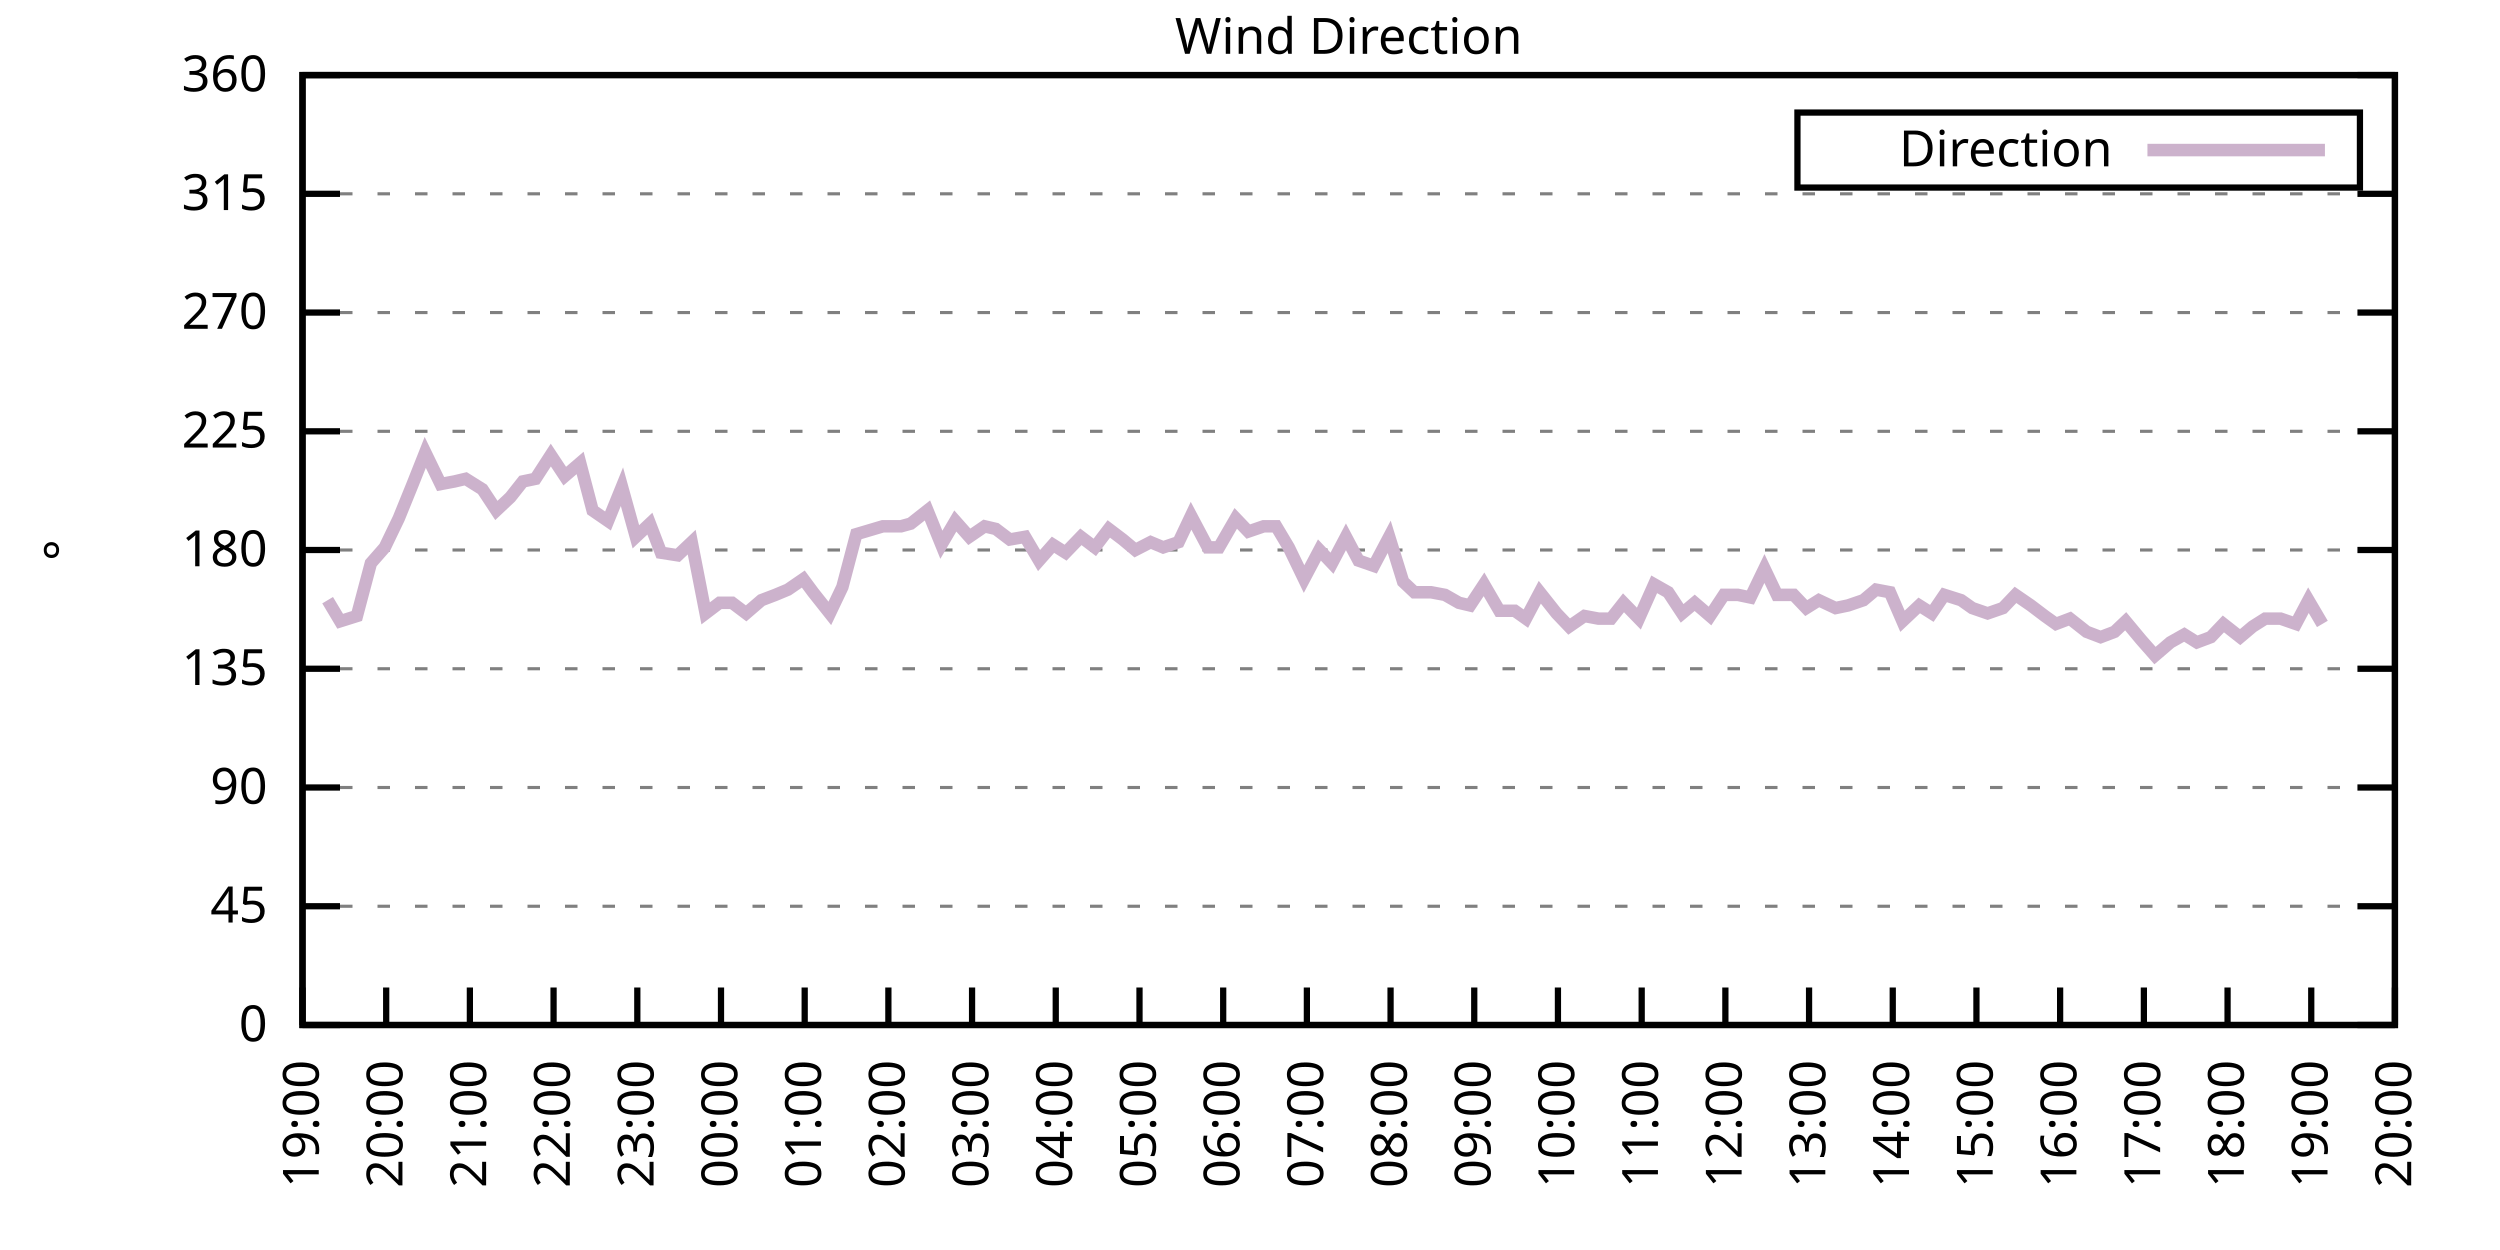
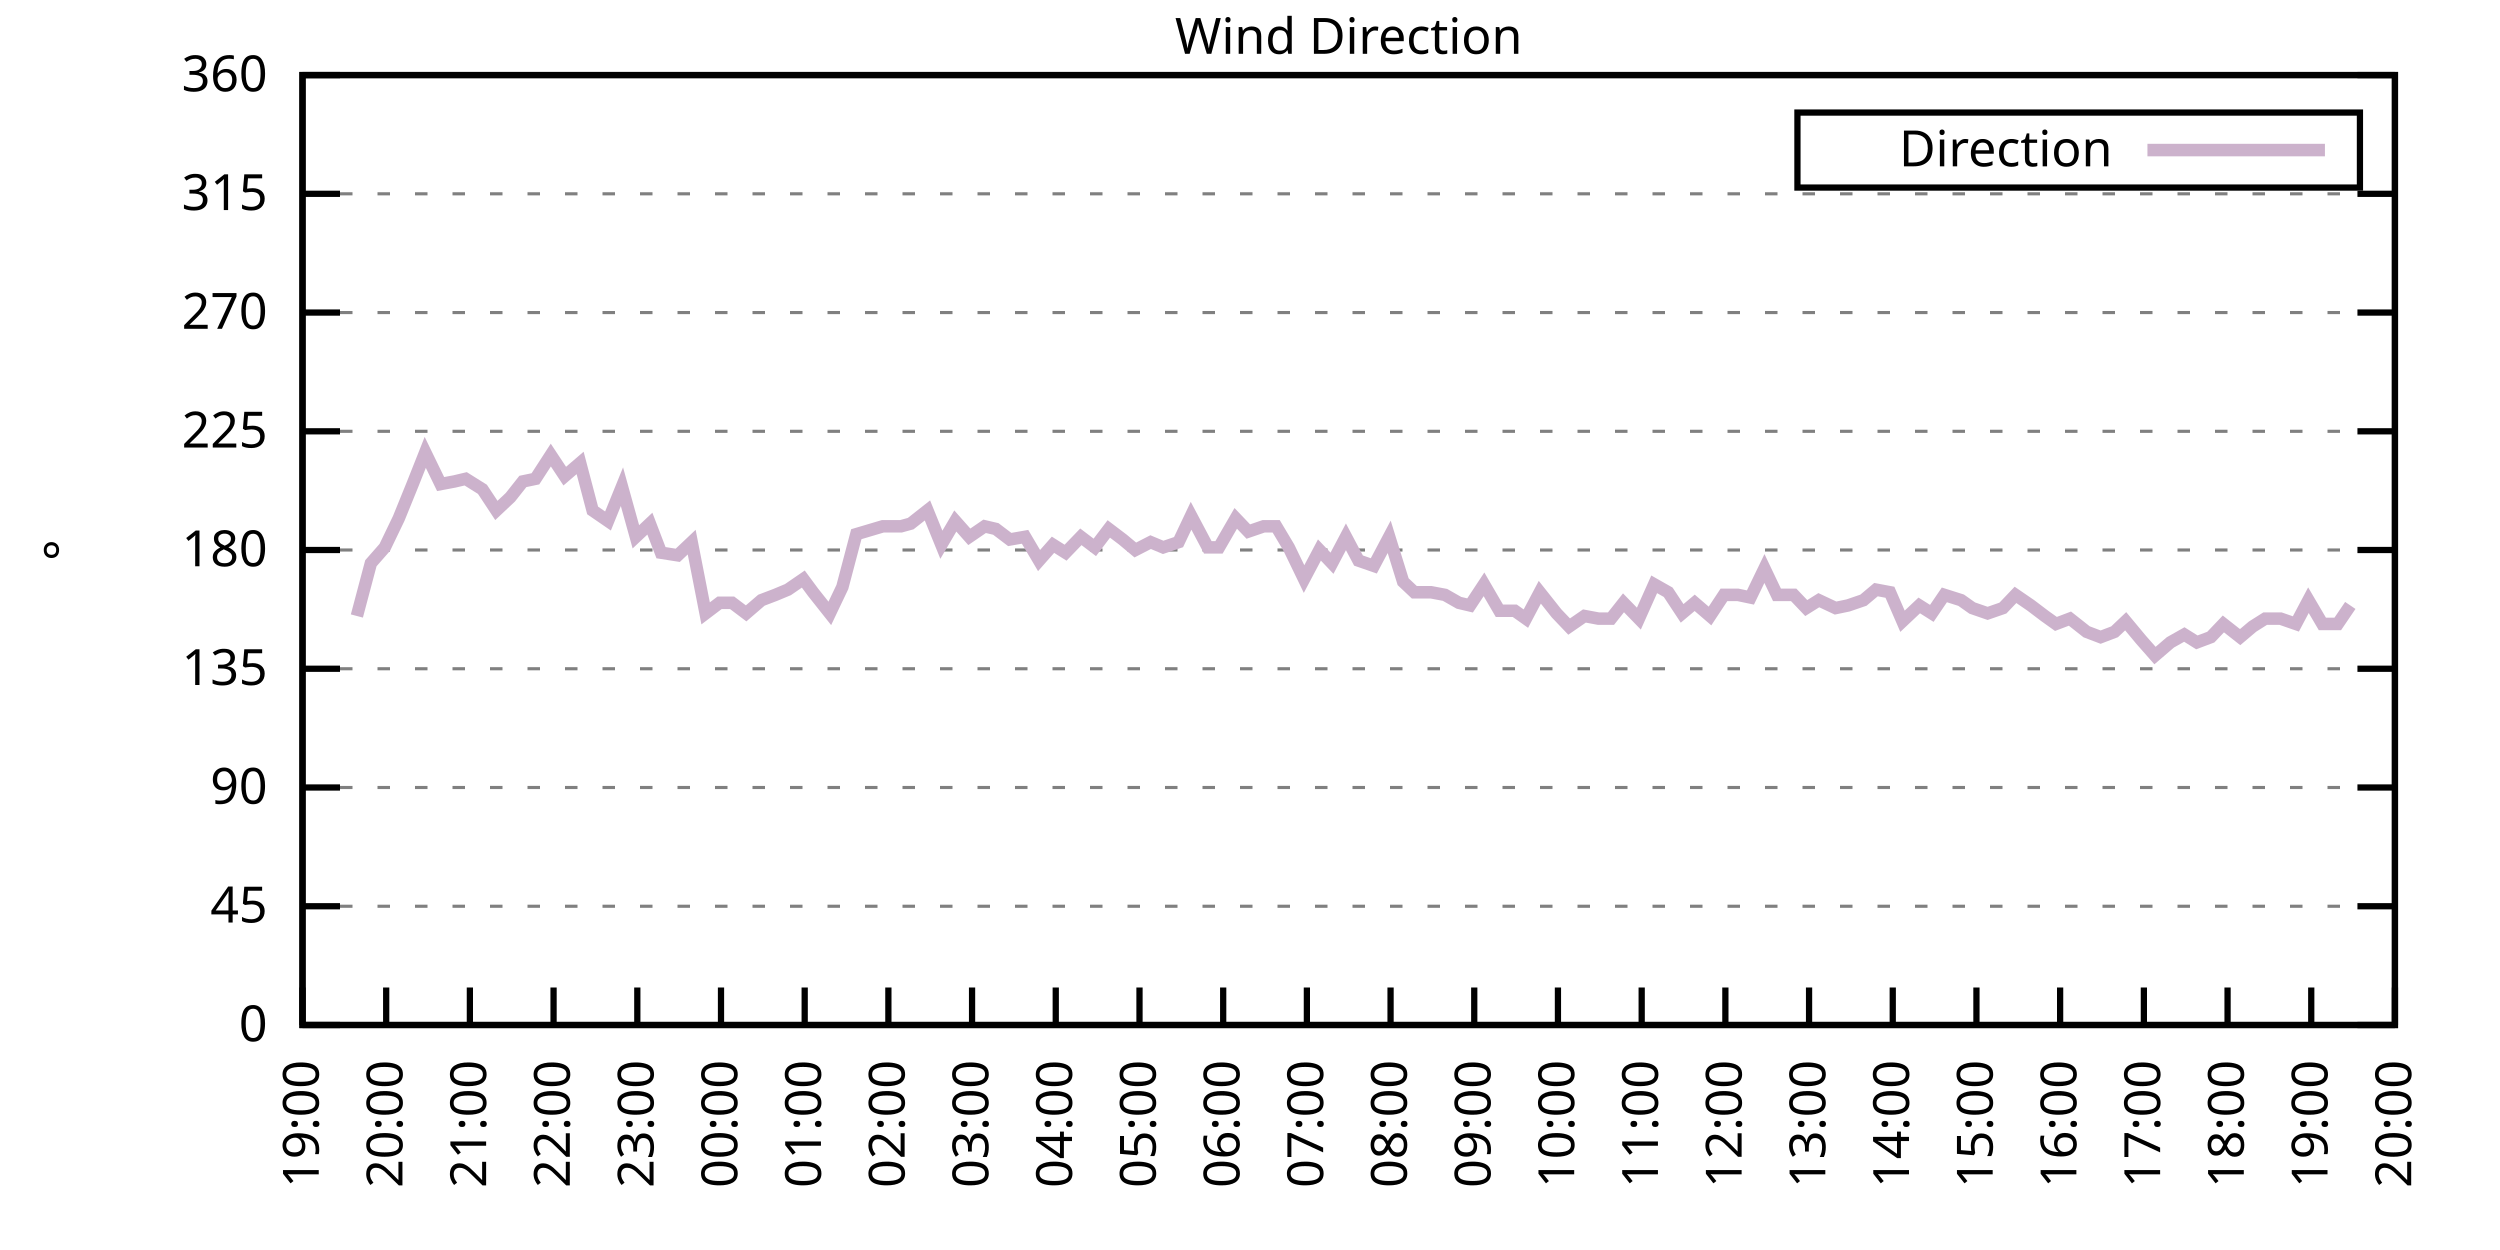
<svg xmlns="http://www.w3.org/2000/svg" xmlns:xlink="http://www.w3.org/1999/xlink" width="400" height="200" viewBox="0 0 400 200">
  <g id="gnuplot_canvas">
    <rect x="0" y="0" width="400" height="200" fill="none" />
    <defs>
      <circle id="gpDot" r="0.5" stroke-width="0.5" stroke="currentColor" />
      <path id="gpPt0" stroke-width="0.333" stroke="currentColor" d="M-1,0 h2 M0,-1 v2" />
      <path id="gpPt1" stroke-width="0.333" stroke="currentColor" d="M-1,-1 L1,1 M1,-1 L-1,1" />
      <path id="gpPt2" stroke-width="0.333" stroke="currentColor" d="M-1,0 L1,0 M0,-1 L0,1 M-1,-1 L1,1 M-1,1 L1,-1" />
      <rect id="gpPt3" stroke-width="0.333" stroke="currentColor" x="-1" y="-1" width="2" height="2" />
      <rect id="gpPt4" stroke-width="0.333" stroke="currentColor" fill="currentColor" x="-1" y="-1" width="2" height="2" />
      <circle id="gpPt5" stroke-width="0.333" stroke="currentColor" cx="0" cy="0" r="1" />
      <use xlink:href="#gpPt5" id="gpPt6" fill="currentColor" stroke="none" />
      <path id="gpPt7" stroke-width="0.333" stroke="currentColor" d="M0,-1.33 L-1.33,0.67 L1.33,0.67 z" />
      <use xlink:href="#gpPt7" id="gpPt8" fill="currentColor" stroke="none" />
      <use xlink:href="#gpPt7" id="gpPt9" stroke="currentColor" transform="rotate(180)" />
      <use xlink:href="#gpPt9" id="gpPt10" fill="currentColor" stroke="none" />
      <use xlink:href="#gpPt3" id="gpPt11" stroke="currentColor" transform="rotate(45)" />
      <use xlink:href="#gpPt11" id="gpPt12" fill="currentColor" stroke="none" />
      <path id="gpPt13" stroke-width="0.333" stroke="currentColor" d="M0,1.330 L1.265,0.411 L0.782,-1.067 L-0.782,-1.076 L-1.265,0.411 z" />
      <use xlink:href="#gpPt13" id="gpPt14" fill="currentColor" stroke="none" />
      <filter id="textbox" filterUnits="objectBoundingBox" x="0" y="0" height="1" width="1">
        <feFlood flood-color="white" flood-opacity="1" result="bgnd" />
        <feComposite in="SourceGraphic" in2="bgnd" operator="atop" />
      </filter>
      <filter id="greybox" filterUnits="objectBoundingBox" x="0" y="0" height="1" width="1">
        <feFlood flood-color="lightgrey" flood-opacity="1" result="grey" />
        <feComposite in="SourceGraphic" in2="grey" operator="atop" />
      </filter>
    </defs>
    <g fill="none" color="white" stroke="currentColor" stroke-width="1.00" stroke-linecap="butt" stroke-linejoin="miter">
</g>
    <g fill="none" color="black" stroke="currentColor" stroke-width="1.00" stroke-linecap="butt" stroke-linejoin="miter">
      <g stroke="none" shape-rendering="crispEdges">
        <polygon fill="rgb(255, 255, 255)" points="48.40,164.00 383.18,164.00 383.18,12.02 48.40,12.02 " />
      </g>
    </g>
    <g fill="none" color="black" stroke="currentColor" stroke-width="1.00" stroke-linecap="butt" stroke-linejoin="miter">
</g>
    <g fill="none" color="black" stroke="black" stroke-width="0.50" stroke-linecap="butt" stroke-linejoin="miter">
</g>
    <g fill="none" color="gray" stroke="currentColor" stroke-width="0.50" stroke-linecap="butt" stroke-linejoin="miter">
      <path stroke="gray" stroke-dasharray="2,4" class="gridline" d="M48.40,164.00 L383.19,164.00  " />
    </g>
    <g fill="none" color="gray" stroke="gray" stroke-width="1.00" stroke-linecap="butt" stroke-linejoin="miter">
</g>
    <g fill="none" color="black" stroke="currentColor" stroke-width="1.00" stroke-linecap="butt" stroke-linejoin="miter">
      <path stroke="black" d="M48.40,164.00 L54.40,164.00 M383.19,164.00 L377.19,164.00  " />
      <g transform="translate(42.80,166.60)" stroke="none" fill="black" font-family="Sans" font-size="8.00" text-anchor="end">
        <text>
          <tspan font-family="Sans"> 0</tspan>
        </text>
      </g>
    </g>
    <g fill="none" color="black" stroke="currentColor" stroke-width="1.00" stroke-linecap="butt" stroke-linejoin="miter">
</g>
    <g fill="none" color="black" stroke="black" stroke-width="0.50" stroke-linecap="butt" stroke-linejoin="miter">
</g>
    <g fill="none" color="gray" stroke="currentColor" stroke-width="0.50" stroke-linecap="butt" stroke-linejoin="miter">
      <path stroke="gray" stroke-dasharray="2,4" class="gridline" d="M48.40,145.00 L383.19,145.00  " />
    </g>
    <g fill="none" color="gray" stroke="gray" stroke-width="1.00" stroke-linecap="butt" stroke-linejoin="miter">
</g>
    <g fill="none" color="black" stroke="currentColor" stroke-width="1.00" stroke-linecap="butt" stroke-linejoin="miter">
      <path stroke="black" d="M48.40,145.00 L54.40,145.00 M383.19,145.00 L377.19,145.00  " />
      <g transform="translate(42.80,147.60)" stroke="none" fill="black" font-family="Sans" font-size="8.00" text-anchor="end">
        <text>
          <tspan font-family="Sans"> 45</tspan>
        </text>
      </g>
    </g>
    <g fill="none" color="black" stroke="currentColor" stroke-width="1.00" stroke-linecap="butt" stroke-linejoin="miter">
</g>
    <g fill="none" color="black" stroke="black" stroke-width="0.50" stroke-linecap="butt" stroke-linejoin="miter">
</g>
    <g fill="none" color="gray" stroke="currentColor" stroke-width="0.50" stroke-linecap="butt" stroke-linejoin="miter">
      <path stroke="gray" stroke-dasharray="2,4" class="gridline" d="M48.40,126.00 L383.19,126.00  " />
    </g>
    <g fill="none" color="gray" stroke="gray" stroke-width="1.00" stroke-linecap="butt" stroke-linejoin="miter">
</g>
    <g fill="none" color="black" stroke="currentColor" stroke-width="1.00" stroke-linecap="butt" stroke-linejoin="miter">
      <path stroke="black" d="M48.40,126.00 L54.40,126.00 M383.19,126.00 L377.19,126.00  " />
      <g transform="translate(42.80,128.60)" stroke="none" fill="black" font-family="Sans" font-size="8.00" text-anchor="end">
        <text>
          <tspan font-family="Sans"> 90</tspan>
        </text>
      </g>
    </g>
    <g fill="none" color="black" stroke="currentColor" stroke-width="1.00" stroke-linecap="butt" stroke-linejoin="miter">
</g>
    <g fill="none" color="black" stroke="black" stroke-width="0.50" stroke-linecap="butt" stroke-linejoin="miter">
</g>
    <g fill="none" color="gray" stroke="currentColor" stroke-width="0.50" stroke-linecap="butt" stroke-linejoin="miter">
      <path stroke="gray" stroke-dasharray="2,4" class="gridline" d="M48.40,107.00 L383.19,107.00  " />
    </g>
    <g fill="none" color="gray" stroke="gray" stroke-width="1.00" stroke-linecap="butt" stroke-linejoin="miter">
</g>
    <g fill="none" color="black" stroke="currentColor" stroke-width="1.00" stroke-linecap="butt" stroke-linejoin="miter">
      <path stroke="black" d="M48.40,107.00 L54.40,107.00 M383.19,107.00 L377.19,107.00  " />
      <g transform="translate(42.80,109.60)" stroke="none" fill="black" font-family="Sans" font-size="8.00" text-anchor="end">
        <text>
          <tspan font-family="Sans"> 135</tspan>
        </text>
      </g>
    </g>
    <g fill="none" color="black" stroke="currentColor" stroke-width="1.00" stroke-linecap="butt" stroke-linejoin="miter">
</g>
    <g fill="none" color="black" stroke="black" stroke-width="0.50" stroke-linecap="butt" stroke-linejoin="miter">
</g>
    <g fill="none" color="gray" stroke="currentColor" stroke-width="0.50" stroke-linecap="butt" stroke-linejoin="miter">
      <path stroke="gray" stroke-dasharray="2,4" class="gridline" d="M48.40,88.00 L383.19,88.00  " />
    </g>
    <g fill="none" color="gray" stroke="gray" stroke-width="1.00" stroke-linecap="butt" stroke-linejoin="miter">
</g>
    <g fill="none" color="black" stroke="currentColor" stroke-width="1.00" stroke-linecap="butt" stroke-linejoin="miter">
      <path stroke="black" d="M48.40,88.00 L54.40,88.00 M383.19,88.00 L377.19,88.00  " />
      <g transform="translate(42.80,90.60)" stroke="none" fill="black" font-family="Sans" font-size="8.00" text-anchor="end">
        <text>
          <tspan font-family="Sans"> 180</tspan>
        </text>
      </g>
    </g>
    <g fill="none" color="black" stroke="currentColor" stroke-width="1.00" stroke-linecap="butt" stroke-linejoin="miter">
</g>
    <g fill="none" color="black" stroke="black" stroke-width="0.50" stroke-linecap="butt" stroke-linejoin="miter">
</g>
    <g fill="none" color="gray" stroke="currentColor" stroke-width="0.50" stroke-linecap="butt" stroke-linejoin="miter">
      <path stroke="gray" stroke-dasharray="2,4" class="gridline" d="M48.40,69.01 L383.19,69.01  " />
    </g>
    <g fill="none" color="gray" stroke="gray" stroke-width="1.00" stroke-linecap="butt" stroke-linejoin="miter">
</g>
    <g fill="none" color="black" stroke="currentColor" stroke-width="1.00" stroke-linecap="butt" stroke-linejoin="miter">
      <path stroke="black" d="M48.40,69.01 L54.40,69.01 M383.19,69.01 L377.19,69.01  " />
      <g transform="translate(42.80,71.61)" stroke="none" fill="black" font-family="Sans" font-size="8.00" text-anchor="end">
        <text>
          <tspan font-family="Sans"> 225</tspan>
        </text>
      </g>
    </g>
    <g fill="none" color="black" stroke="currentColor" stroke-width="1.00" stroke-linecap="butt" stroke-linejoin="miter">
</g>
    <g fill="none" color="black" stroke="black" stroke-width="0.50" stroke-linecap="butt" stroke-linejoin="miter">
</g>
    <g fill="none" color="gray" stroke="currentColor" stroke-width="0.50" stroke-linecap="butt" stroke-linejoin="miter">
      <path stroke="gray" stroke-dasharray="2,4" class="gridline" d="M48.40,50.01 L383.19,50.01  " />
    </g>
    <g fill="none" color="gray" stroke="gray" stroke-width="1.00" stroke-linecap="butt" stroke-linejoin="miter">
</g>
    <g fill="none" color="black" stroke="currentColor" stroke-width="1.00" stroke-linecap="butt" stroke-linejoin="miter">
      <path stroke="black" d="M48.40,50.01 L54.40,50.01 M383.19,50.01 L377.19,50.01  " />
      <g transform="translate(42.80,52.61)" stroke="none" fill="black" font-family="Sans" font-size="8.00" text-anchor="end">
        <text>
          <tspan font-family="Sans"> 270</tspan>
        </text>
      </g>
    </g>
    <g fill="none" color="black" stroke="currentColor" stroke-width="1.00" stroke-linecap="butt" stroke-linejoin="miter">
</g>
    <g fill="none" color="black" stroke="black" stroke-width="0.50" stroke-linecap="butt" stroke-linejoin="miter">
</g>
    <g fill="none" color="gray" stroke="currentColor" stroke-width="0.50" stroke-linecap="butt" stroke-linejoin="miter">
      <path stroke="gray" stroke-dasharray="2,4" class="gridline" d="M48.40,31.01 L383.19,31.01  " />
    </g>
    <g fill="none" color="gray" stroke="gray" stroke-width="1.00" stroke-linecap="butt" stroke-linejoin="miter">
</g>
    <g fill="none" color="black" stroke="currentColor" stroke-width="1.00" stroke-linecap="butt" stroke-linejoin="miter">
      <path stroke="black" d="M48.40,31.01 L54.40,31.01 M383.19,31.01 L377.19,31.01  " />
      <g transform="translate(42.80,33.61)" stroke="none" fill="black" font-family="Sans" font-size="8.00" text-anchor="end">
        <text>
          <tspan font-family="Sans"> 315</tspan>
        </text>
      </g>
    </g>
    <g fill="none" color="black" stroke="currentColor" stroke-width="1.00" stroke-linecap="butt" stroke-linejoin="miter">
</g>
    <g fill="none" color="black" stroke="black" stroke-width="0.50" stroke-linecap="butt" stroke-linejoin="miter">
</g>
    <g fill="none" color="gray" stroke="currentColor" stroke-width="0.50" stroke-linecap="butt" stroke-linejoin="miter">
      <path stroke="gray" stroke-dasharray="2,4" class="gridline" d="M48.40,12.01 L383.19,12.01  " />
    </g>
    <g fill="none" color="gray" stroke="gray" stroke-width="1.00" stroke-linecap="butt" stroke-linejoin="miter">
</g>
    <g fill="none" color="black" stroke="currentColor" stroke-width="1.00" stroke-linecap="butt" stroke-linejoin="miter">
      <path stroke="black" d="M48.40,12.01 L54.40,12.01 M383.19,12.01 L377.19,12.01  " />
      <g transform="translate(42.80,14.61)" stroke="none" fill="black" font-family="Sans" font-size="8.00" text-anchor="end">
        <text>
          <tspan font-family="Sans"> 360</tspan>
        </text>
      </g>
    </g>
    <g fill="none" color="black" stroke="currentColor" stroke-width="1.00" stroke-linecap="butt" stroke-linejoin="miter">
      <path stroke="black" d="M48.40,164.00 L48.40,158.00  " />
      <g transform="translate(51.00,169.60) rotate(270.00)" stroke="none" fill="black" font-family="Sans" font-size="8.00" text-anchor="end">
        <text>
          <tspan font-family="Sans">19:00</tspan>
        </text>
      </g>
    </g>
    <g fill="none" color="black" stroke="currentColor" stroke-width="1.00" stroke-linecap="butt" stroke-linejoin="miter">
      <path stroke="black" d="M61.79,164.00 L61.79,158.00  " />
      <g transform="translate(64.39,169.60) rotate(270.00)" stroke="none" fill="black" font-family="Sans" font-size="8.00" text-anchor="end">
        <text>
          <tspan font-family="Sans">20:00</tspan>
        </text>
      </g>
    </g>
    <g fill="none" color="black" stroke="currentColor" stroke-width="1.00" stroke-linecap="butt" stroke-linejoin="miter">
      <path stroke="black" d="M75.18,164.00 L75.18,158.00  " />
      <g transform="translate(77.78,169.60) rotate(270.00)" stroke="none" fill="black" font-family="Sans" font-size="8.00" text-anchor="end">
        <text>
          <tspan font-family="Sans">21:00</tspan>
        </text>
      </g>
    </g>
    <g fill="none" color="black" stroke="currentColor" stroke-width="1.00" stroke-linecap="butt" stroke-linejoin="miter">
      <path stroke="black" d="M88.57,164.00 L88.57,158.00  " />
      <g transform="translate(91.17,169.60) rotate(270.00)" stroke="none" fill="black" font-family="Sans" font-size="8.00" text-anchor="end">
        <text>
          <tspan font-family="Sans">22:00</tspan>
        </text>
      </g>
    </g>
    <g fill="none" color="black" stroke="currentColor" stroke-width="1.00" stroke-linecap="butt" stroke-linejoin="miter">
      <path stroke="black" d="M101.97,164.00 L101.97,158.00  " />
      <g transform="translate(104.57,169.60) rotate(270.00)" stroke="none" fill="black" font-family="Sans" font-size="8.00" text-anchor="end">
        <text>
          <tspan font-family="Sans">23:00</tspan>
        </text>
      </g>
    </g>
    <g fill="none" color="black" stroke="currentColor" stroke-width="1.00" stroke-linecap="butt" stroke-linejoin="miter">
      <path stroke="black" d="M115.36,164.00 L115.36,158.00  " />
      <g transform="translate(117.96,169.60) rotate(270.00)" stroke="none" fill="black" font-family="Sans" font-size="8.00" text-anchor="end">
        <text>
          <tspan font-family="Sans">00:00</tspan>
        </text>
      </g>
    </g>
    <g fill="none" color="black" stroke="currentColor" stroke-width="1.00" stroke-linecap="butt" stroke-linejoin="miter">
      <path stroke="black" d="M128.75,164.00 L128.75,158.00  " />
      <g transform="translate(131.35,169.60) rotate(270.00)" stroke="none" fill="black" font-family="Sans" font-size="8.00" text-anchor="end">
        <text>
          <tspan font-family="Sans">01:00</tspan>
        </text>
      </g>
    </g>
    <g fill="none" color="black" stroke="currentColor" stroke-width="1.00" stroke-linecap="butt" stroke-linejoin="miter">
      <path stroke="black" d="M142.14,164.00 L142.14,158.00  " />
      <g transform="translate(144.74,169.60) rotate(270.00)" stroke="none" fill="black" font-family="Sans" font-size="8.00" text-anchor="end">
        <text>
          <tspan font-family="Sans">02:00</tspan>
        </text>
      </g>
    </g>
    <g fill="none" color="black" stroke="currentColor" stroke-width="1.00" stroke-linecap="butt" stroke-linejoin="miter">
      <path stroke="black" d="M155.53,164.00 L155.53,158.00  " />
      <g transform="translate(158.13,169.60) rotate(270.00)" stroke="none" fill="black" font-family="Sans" font-size="8.00" text-anchor="end">
        <text>
          <tspan font-family="Sans">03:00</tspan>
        </text>
      </g>
    </g>
    <g fill="none" color="black" stroke="currentColor" stroke-width="1.00" stroke-linecap="butt" stroke-linejoin="miter">
      <path stroke="black" d="M168.92,164.00 L168.92,158.00  " />
      <g transform="translate(171.52,169.60) rotate(270.00)" stroke="none" fill="black" font-family="Sans" font-size="8.00" text-anchor="end">
        <text>
          <tspan font-family="Sans">04:00</tspan>
        </text>
      </g>
    </g>
    <g fill="none" color="black" stroke="currentColor" stroke-width="1.00" stroke-linecap="butt" stroke-linejoin="miter">
      <path stroke="black" d="M182.32,164.00 L182.32,158.00  " />
      <g transform="translate(184.92,169.60) rotate(270.00)" stroke="none" fill="black" font-family="Sans" font-size="8.00" text-anchor="end">
        <text>
          <tspan font-family="Sans">05:00</tspan>
        </text>
      </g>
    </g>
    <g fill="none" color="black" stroke="currentColor" stroke-width="1.00" stroke-linecap="butt" stroke-linejoin="miter">
      <path stroke="black" d="M195.71,164.00 L195.71,158.00  " />
      <g transform="translate(198.31,169.60) rotate(270.00)" stroke="none" fill="black" font-family="Sans" font-size="8.00" text-anchor="end">
        <text>
          <tspan font-family="Sans">06:00</tspan>
        </text>
      </g>
    </g>
    <g fill="none" color="black" stroke="currentColor" stroke-width="1.00" stroke-linecap="butt" stroke-linejoin="miter">
      <path stroke="black" d="M209.10,164.00 L209.10,158.00  " />
      <g transform="translate(211.70,169.60) rotate(270.00)" stroke="none" fill="black" font-family="Sans" font-size="8.00" text-anchor="end">
        <text>
          <tspan font-family="Sans">07:00</tspan>
        </text>
      </g>
    </g>
    <g fill="none" color="black" stroke="currentColor" stroke-width="1.00" stroke-linecap="butt" stroke-linejoin="miter">
      <path stroke="black" d="M222.49,164.00 L222.49,158.00  " />
      <g transform="translate(225.09,169.60) rotate(270.00)" stroke="none" fill="black" font-family="Sans" font-size="8.00" text-anchor="end">
        <text>
          <tspan font-family="Sans">08:00</tspan>
        </text>
      </g>
    </g>
    <g fill="none" color="black" stroke="currentColor" stroke-width="1.00" stroke-linecap="butt" stroke-linejoin="miter">
      <path stroke="black" d="M235.88,164.00 L235.88,158.00  " />
      <g transform="translate(238.48,169.60) rotate(270.00)" stroke="none" fill="black" font-family="Sans" font-size="8.00" text-anchor="end">
        <text>
          <tspan font-family="Sans">09:00</tspan>
        </text>
      </g>
    </g>
    <g fill="none" color="black" stroke="currentColor" stroke-width="1.00" stroke-linecap="butt" stroke-linejoin="miter">
      <path stroke="black" d="M249.27,164.00 L249.27,158.00  " />
      <g transform="translate(251.87,169.60) rotate(270.00)" stroke="none" fill="black" font-family="Sans" font-size="8.00" text-anchor="end">
        <text>
          <tspan font-family="Sans">10:00</tspan>
        </text>
      </g>
    </g>
    <g fill="none" color="black" stroke="currentColor" stroke-width="1.00" stroke-linecap="butt" stroke-linejoin="miter">
      <path stroke="black" d="M262.67,164.00 L262.67,158.00  " />
      <g transform="translate(265.27,169.60) rotate(270.00)" stroke="none" fill="black" font-family="Sans" font-size="8.00" text-anchor="end">
        <text>
          <tspan font-family="Sans">11:00</tspan>
        </text>
      </g>
    </g>
    <g fill="none" color="black" stroke="currentColor" stroke-width="1.00" stroke-linecap="butt" stroke-linejoin="miter">
      <path stroke="black" d="M276.06,164.00 L276.06,158.00  " />
      <g transform="translate(278.66,169.60) rotate(270.00)" stroke="none" fill="black" font-family="Sans" font-size="8.00" text-anchor="end">
        <text>
          <tspan font-family="Sans">12:00</tspan>
        </text>
      </g>
    </g>
    <g fill="none" color="black" stroke="currentColor" stroke-width="1.00" stroke-linecap="butt" stroke-linejoin="miter">
      <path stroke="black" d="M289.45,164.00 L289.45,158.00  " />
      <g transform="translate(292.05,169.60) rotate(270.00)" stroke="none" fill="black" font-family="Sans" font-size="8.00" text-anchor="end">
        <text>
          <tspan font-family="Sans">13:00</tspan>
        </text>
      </g>
    </g>
    <g fill="none" color="black" stroke="currentColor" stroke-width="1.00" stroke-linecap="butt" stroke-linejoin="miter">
      <path stroke="black" d="M302.84,164.00 L302.84,158.00  " />
      <g transform="translate(305.44,169.60) rotate(270.00)" stroke="none" fill="black" font-family="Sans" font-size="8.00" text-anchor="end">
        <text>
          <tspan font-family="Sans">14:00</tspan>
        </text>
      </g>
    </g>
    <g fill="none" color="black" stroke="currentColor" stroke-width="1.00" stroke-linecap="butt" stroke-linejoin="miter">
      <path stroke="black" d="M316.23,164.00 L316.23,158.00  " />
      <g transform="translate(318.83,169.60) rotate(270.00)" stroke="none" fill="black" font-family="Sans" font-size="8.00" text-anchor="end">
        <text>
          <tspan font-family="Sans">15:00</tspan>
        </text>
      </g>
    </g>
    <g fill="none" color="black" stroke="currentColor" stroke-width="1.00" stroke-linecap="butt" stroke-linejoin="miter">
      <path stroke="black" d="M329.62,164.00 L329.62,158.00  " />
      <g transform="translate(332.22,169.60) rotate(270.00)" stroke="none" fill="black" font-family="Sans" font-size="8.00" text-anchor="end">
        <text>
          <tspan font-family="Sans">16:00</tspan>
        </text>
      </g>
    </g>
    <g fill="none" color="black" stroke="currentColor" stroke-width="1.00" stroke-linecap="butt" stroke-linejoin="miter">
      <path stroke="black" d="M343.02,164.00 L343.02,158.00  " />
      <g transform="translate(345.62,169.60) rotate(270.00)" stroke="none" fill="black" font-family="Sans" font-size="8.00" text-anchor="end">
        <text>
          <tspan font-family="Sans">17:00</tspan>
        </text>
      </g>
    </g>
    <g fill="none" color="black" stroke="currentColor" stroke-width="1.00" stroke-linecap="butt" stroke-linejoin="miter">
      <path stroke="black" d="M356.41,164.00 L356.41,158.00  " />
      <g transform="translate(359.01,169.60) rotate(270.00)" stroke="none" fill="black" font-family="Sans" font-size="8.00" text-anchor="end">
        <text>
          <tspan font-family="Sans">18:00</tspan>
        </text>
      </g>
    </g>
    <g fill="none" color="black" stroke="currentColor" stroke-width="1.00" stroke-linecap="butt" stroke-linejoin="miter">
      <path stroke="black" d="M369.80,164.00 L369.80,158.00  " />
      <g transform="translate(372.40,169.60) rotate(270.00)" stroke="none" fill="black" font-family="Sans" font-size="8.00" text-anchor="end">
        <text>
          <tspan font-family="Sans">19:00</tspan>
        </text>
      </g>
    </g>
    <g fill="none" color="black" stroke="currentColor" stroke-width="1.00" stroke-linecap="butt" stroke-linejoin="miter">
      <path stroke="black" d="M383.19,164.00 L383.19,158.00  " />
      <g transform="translate(385.79,169.60) rotate(270.00)" stroke="none" fill="black" font-family="Sans" font-size="8.00" text-anchor="end">
        <text>
          <tspan font-family="Sans">20:00</tspan>
        </text>
      </g>
    </g>
    <g fill="none" color="black" stroke="currentColor" stroke-width="1.00" stroke-linecap="butt" stroke-linejoin="miter">
</g>
    <g fill="none" color="black" stroke="currentColor" stroke-width="1.00" stroke-linecap="butt" stroke-linejoin="miter">
      <path stroke="black" d="M48.40,12.01 L48.40,164.00 L383.19,164.00 L383.19,12.01 L48.40,12.01 Z  " />
    </g>
    <g fill="none" color="black" stroke="currentColor" stroke-width="1.00" stroke-linecap="butt" stroke-linejoin="miter">
</g>
    <g fill="none" color="black" stroke="currentColor" stroke-width="1.00" stroke-linecap="butt" stroke-linejoin="miter">
      <path stroke="black" d="M287.59,30.01 L287.59,18.01 L377.59,18.01 L377.59,30.01 L287.59,30.01 Z  " />
    </g>
    <g id="Wind_direction_plot_1">
      <g fill="none" color="white" stroke="black" stroke-width="2.00" stroke-linecap="butt" stroke-linejoin="miter">
</g>
      <g fill="none" color="black" stroke="currentColor" stroke-width="2.00" stroke-linecap="butt" stroke-linejoin="miter">
        <g transform="translate(337.99,26.61)" stroke="none" fill="black" font-family="Sans" font-size="8.00" text-anchor="end">
          <text>
            <tspan font-family="Sans">Direction</tspan>
          </text>
        </g>
      </g>
      <g fill="none" color="black" stroke="currentColor" stroke-width="2.00" stroke-linecap="butt" stroke-linejoin="miter">
-         <path stroke="rgb(204, 178, 204)" d="M343.59,24.01 L371.99,24.01 M52.42,96.03 L54.43,99.40 L57.10,98.56 L59.34,90.12 L61.57,87.58 L63.80,82.94   L66.03,77.45 L68.04,72.38 L70.50,77.45 L72.73,77.03 L74.51,76.61 L77.19,78.29 L79.42,81.67 L81.66,79.56   L83.66,77.03 L85.67,76.61 L88.13,72.81 L90.36,76.18 L92.82,74.07 L94.82,81.67 L97.28,83.36 L99.51,77.87   L101.74,85.89 L103.98,83.78 L105.76,88.43 L108.44,88.85 L110.67,86.74 L112.90,98.14 L115.13,96.45 L117.14,96.45   L119.38,98.14 L121.83,96.03 L124.06,95.18 L126.07,94.34 L128.53,92.65 L130.09,94.76 L132.77,98.14 L134.78,93.92   L137.01,85.47 L141.25,84.21 L144.15,84.21 L145.71,83.78 L148.39,81.67 L150.62,87.16 L152.85,83.36 L155.09,85.89   L157.54,84.21 L159.33,84.63 L161.56,86.32 L164.01,85.89 L166.25,89.69 L168.48,87.16 L170.49,88.43 L172.94,85.89   L175.17,87.58 L177.41,84.63 L179.64,86.32 L181.65,88.00 L184.10,86.74 L186.11,87.58 L188.57,86.74 L190.57,82.52   L193.25,87.58 L195.04,87.58 L197.72,82.94 L199.73,85.05 L202.18,84.21 L204.19,84.21 L206.20,87.58 L208.65,92.65   L211.11,88.00 L213.12,90.12 L215.35,85.89 L217.36,89.69 L219.81,90.54 L222.27,85.89 L224.50,93.07 L226.29,94.76   L228.96,94.76 L231.20,95.18 L233.43,96.45 L235.21,96.87 L237.44,93.49 L239.90,97.72 L242.36,97.72 L244.14,98.98   L246.37,94.76 L249.05,98.14 L251.06,100.25 L253.51,98.56 L255.75,98.98 L257.76,98.98 L259.76,96.45 L262.22,98.98   L264.67,93.49 L266.91,94.76 L269.14,98.14 L271.15,96.45 L273.60,98.56 L275.83,95.18 L278.07,95.18 L280.07,95.60   L282.31,90.96 L284.32,95.18 L286.99,95.18 L289.00,97.29 L291.01,96.03 L293.69,97.29 L295.70,96.87 L298.15,96.03   L300.16,94.34 L302.39,94.76 L304.40,99.40 L307.08,96.87 L309.09,98.14 L311.10,95.18 L313.78,96.03 L315.56,97.29   L318.02,98.14 L320.47,97.29 L322.48,95.18 L324.94,96.87 L327.17,98.56 L328.95,99.83 L331.19,98.98 L333.86,101.09   L336.10,101.94 L338.33,101.09 L340.11,99.40 L342.57,102.36 L344.80,104.89 L347.26,102.78 L349.49,101.52 L351.50,102.78   L353.73,101.94 L355.74,99.83 L358.42,101.94 L360.42,100.25 L362.43,98.98 L364.89,98.98 L367.34,99.83 L369.35,96.03   L371.58,99.83  " />
+         <path stroke="rgb(204, 178, 204)" d="M343.59,24.01 L371.99,24.01 M57.10,98.56 L59.34,90.12 L61.57,87.58 L63.80,82.94 L66.03,77.45 L68.04,72.38   L70.50,77.45 L72.73,77.03 L74.51,76.61 L77.19,78.29 L79.42,81.67 L81.66,79.56 L83.66,77.03 L85.67,76.61   L88.13,72.81 L90.36,76.18 L92.82,74.07 L94.82,81.67 L97.28,83.36 L99.51,77.87 L101.74,85.89 L103.98,83.78   L105.76,88.43 L108.44,88.85 L110.67,86.74 L112.90,98.14 L115.13,96.45 L117.14,96.45 L119.38,98.14 L121.83,96.03   L124.06,95.18 L126.07,94.34 L128.53,92.65 L130.09,94.76 L132.77,98.14 L134.78,93.92 L137.01,85.47 L141.25,84.21   L144.15,84.21 L145.71,83.78 L148.39,81.67 L150.62,87.16 L152.85,83.36 L155.09,85.89 L157.54,84.21 L159.33,84.63   L161.56,86.32 L164.01,85.89 L166.25,89.69 L168.48,87.16 L170.49,88.43 L172.94,85.89 L175.17,87.58 L177.41,84.63   L179.64,86.32 L181.65,88.00 L184.10,86.74 L186.11,87.58 L188.57,86.74 L190.57,82.52 L193.25,87.58 L195.04,87.58   L197.72,82.94 L199.73,85.05 L202.18,84.21 L204.19,84.21 L206.20,87.58 L208.65,92.65 L211.11,88.00 L213.12,90.12   L215.35,85.89 L217.36,89.69 L219.81,90.54 L222.27,85.89 L224.50,93.07 L226.29,94.76 L228.96,94.76 L231.20,95.18   L233.43,96.45 L235.21,96.87 L237.44,93.49 L239.90,97.72 L242.36,97.72 L244.14,98.98 L246.37,94.76 L249.05,98.14   L251.06,100.25 L253.51,98.56 L255.75,98.98 L257.76,98.98 L259.76,96.45 L262.22,98.98 L264.67,93.49 L266.91,94.76   L269.14,98.14 L271.15,96.45 L273.60,98.56 L275.83,95.18 L278.07,95.18 L280.07,95.60 L282.31,90.96 L284.32,95.18   L286.99,95.18 L289.00,97.29 L291.01,96.03 L293.69,97.29 L295.70,96.87 L298.15,96.03 L300.16,94.34 L302.39,94.76   L304.40,99.40 L307.08,96.87 L309.09,98.14 L311.10,95.18 L313.78,96.03 L315.56,97.29 L318.02,98.14 L320.47,97.29   L322.48,95.18 L324.94,96.87 L327.17,98.56 L328.95,99.83 L331.19,98.98 L333.86,101.09 L336.10,101.94 L338.33,101.09   L340.11,99.40 L342.57,102.36 L344.80,104.89 L347.26,102.78 L349.49,101.52 L351.50,102.78 L353.73,101.94 L355.74,99.83   L358.42,101.94 L360.42,100.25 L362.43,98.98 L364.89,98.98 L367.34,99.83 L369.35,96.03 L371.58,99.83 L374.04,99.83   L376.05,96.87  " />
      </g>
    </g>
    <g fill="none" color="black" stroke="currentColor" stroke-width="2.00" stroke-linecap="butt" stroke-linejoin="miter">
</g>
    <g fill="none" color="black" stroke="black" stroke-width="1.00" stroke-linecap="butt" stroke-linejoin="miter">
</g>
    <g fill="none" color="black" stroke="currentColor" stroke-width="1.00" stroke-linecap="butt" stroke-linejoin="miter">
      <path stroke="black" d="M48.40,12.01 L48.40,164.00 L383.19,164.00 L383.19,12.01 L48.40,12.01 Z  " />
      <g transform="translate(12.80,88.01) rotate(270.00)" stroke="none" fill="black" font-family="Sans" font-size="8.00" text-anchor="middle">
        <text>
          <tspan font-family="Sans">°</tspan>
        </text>
      </g>
    </g>
    <g fill="none" color="black" stroke="currentColor" stroke-width="1.00" stroke-linecap="butt" stroke-linejoin="miter">
</g>
    <g fill="none" color="black" stroke="currentColor" stroke-width="1.00" stroke-linecap="butt" stroke-linejoin="miter">
      <g transform="translate(215.79,8.61)" stroke="none" fill="black" font-family="Sans" font-size="8.00" text-anchor="middle">
        <text>
          <tspan font-family="Sans">Wind Direction</tspan>
        </text>
      </g>
    </g>
    <g fill="none" color="black" stroke="currentColor" stroke-width="1.00" stroke-linecap="butt" stroke-linejoin="miter">
</g>
  </g>
</svg>
